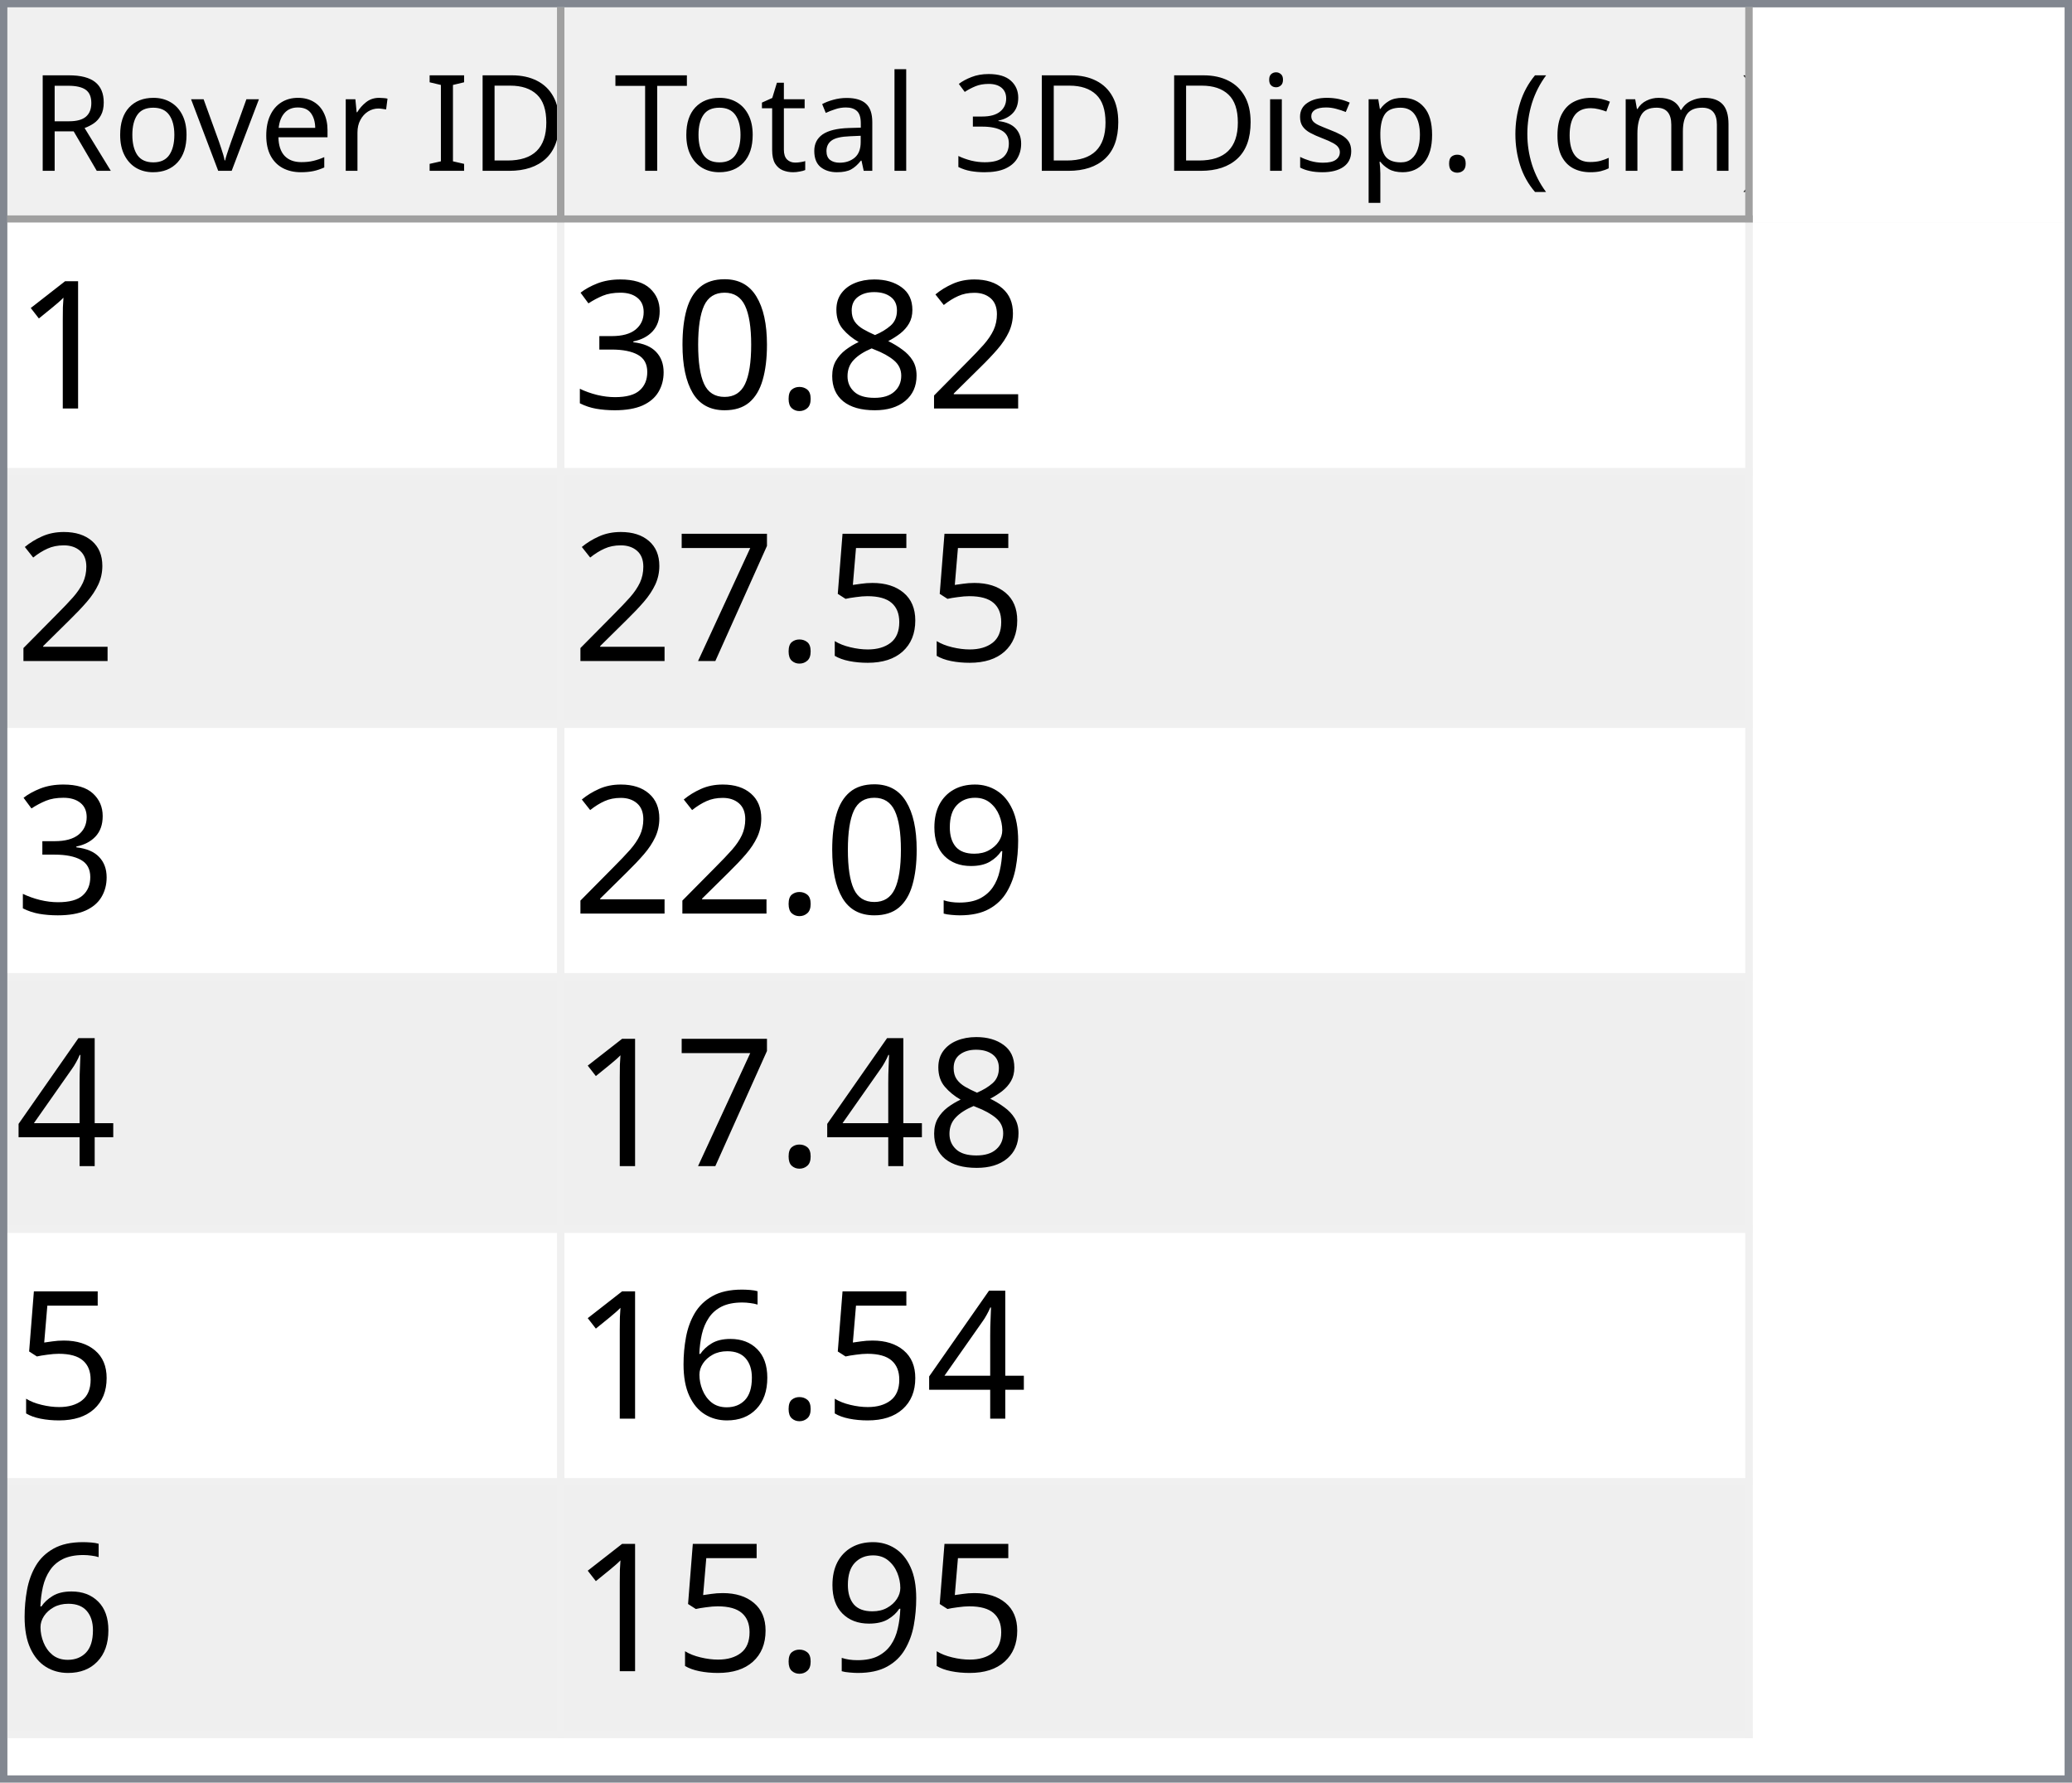
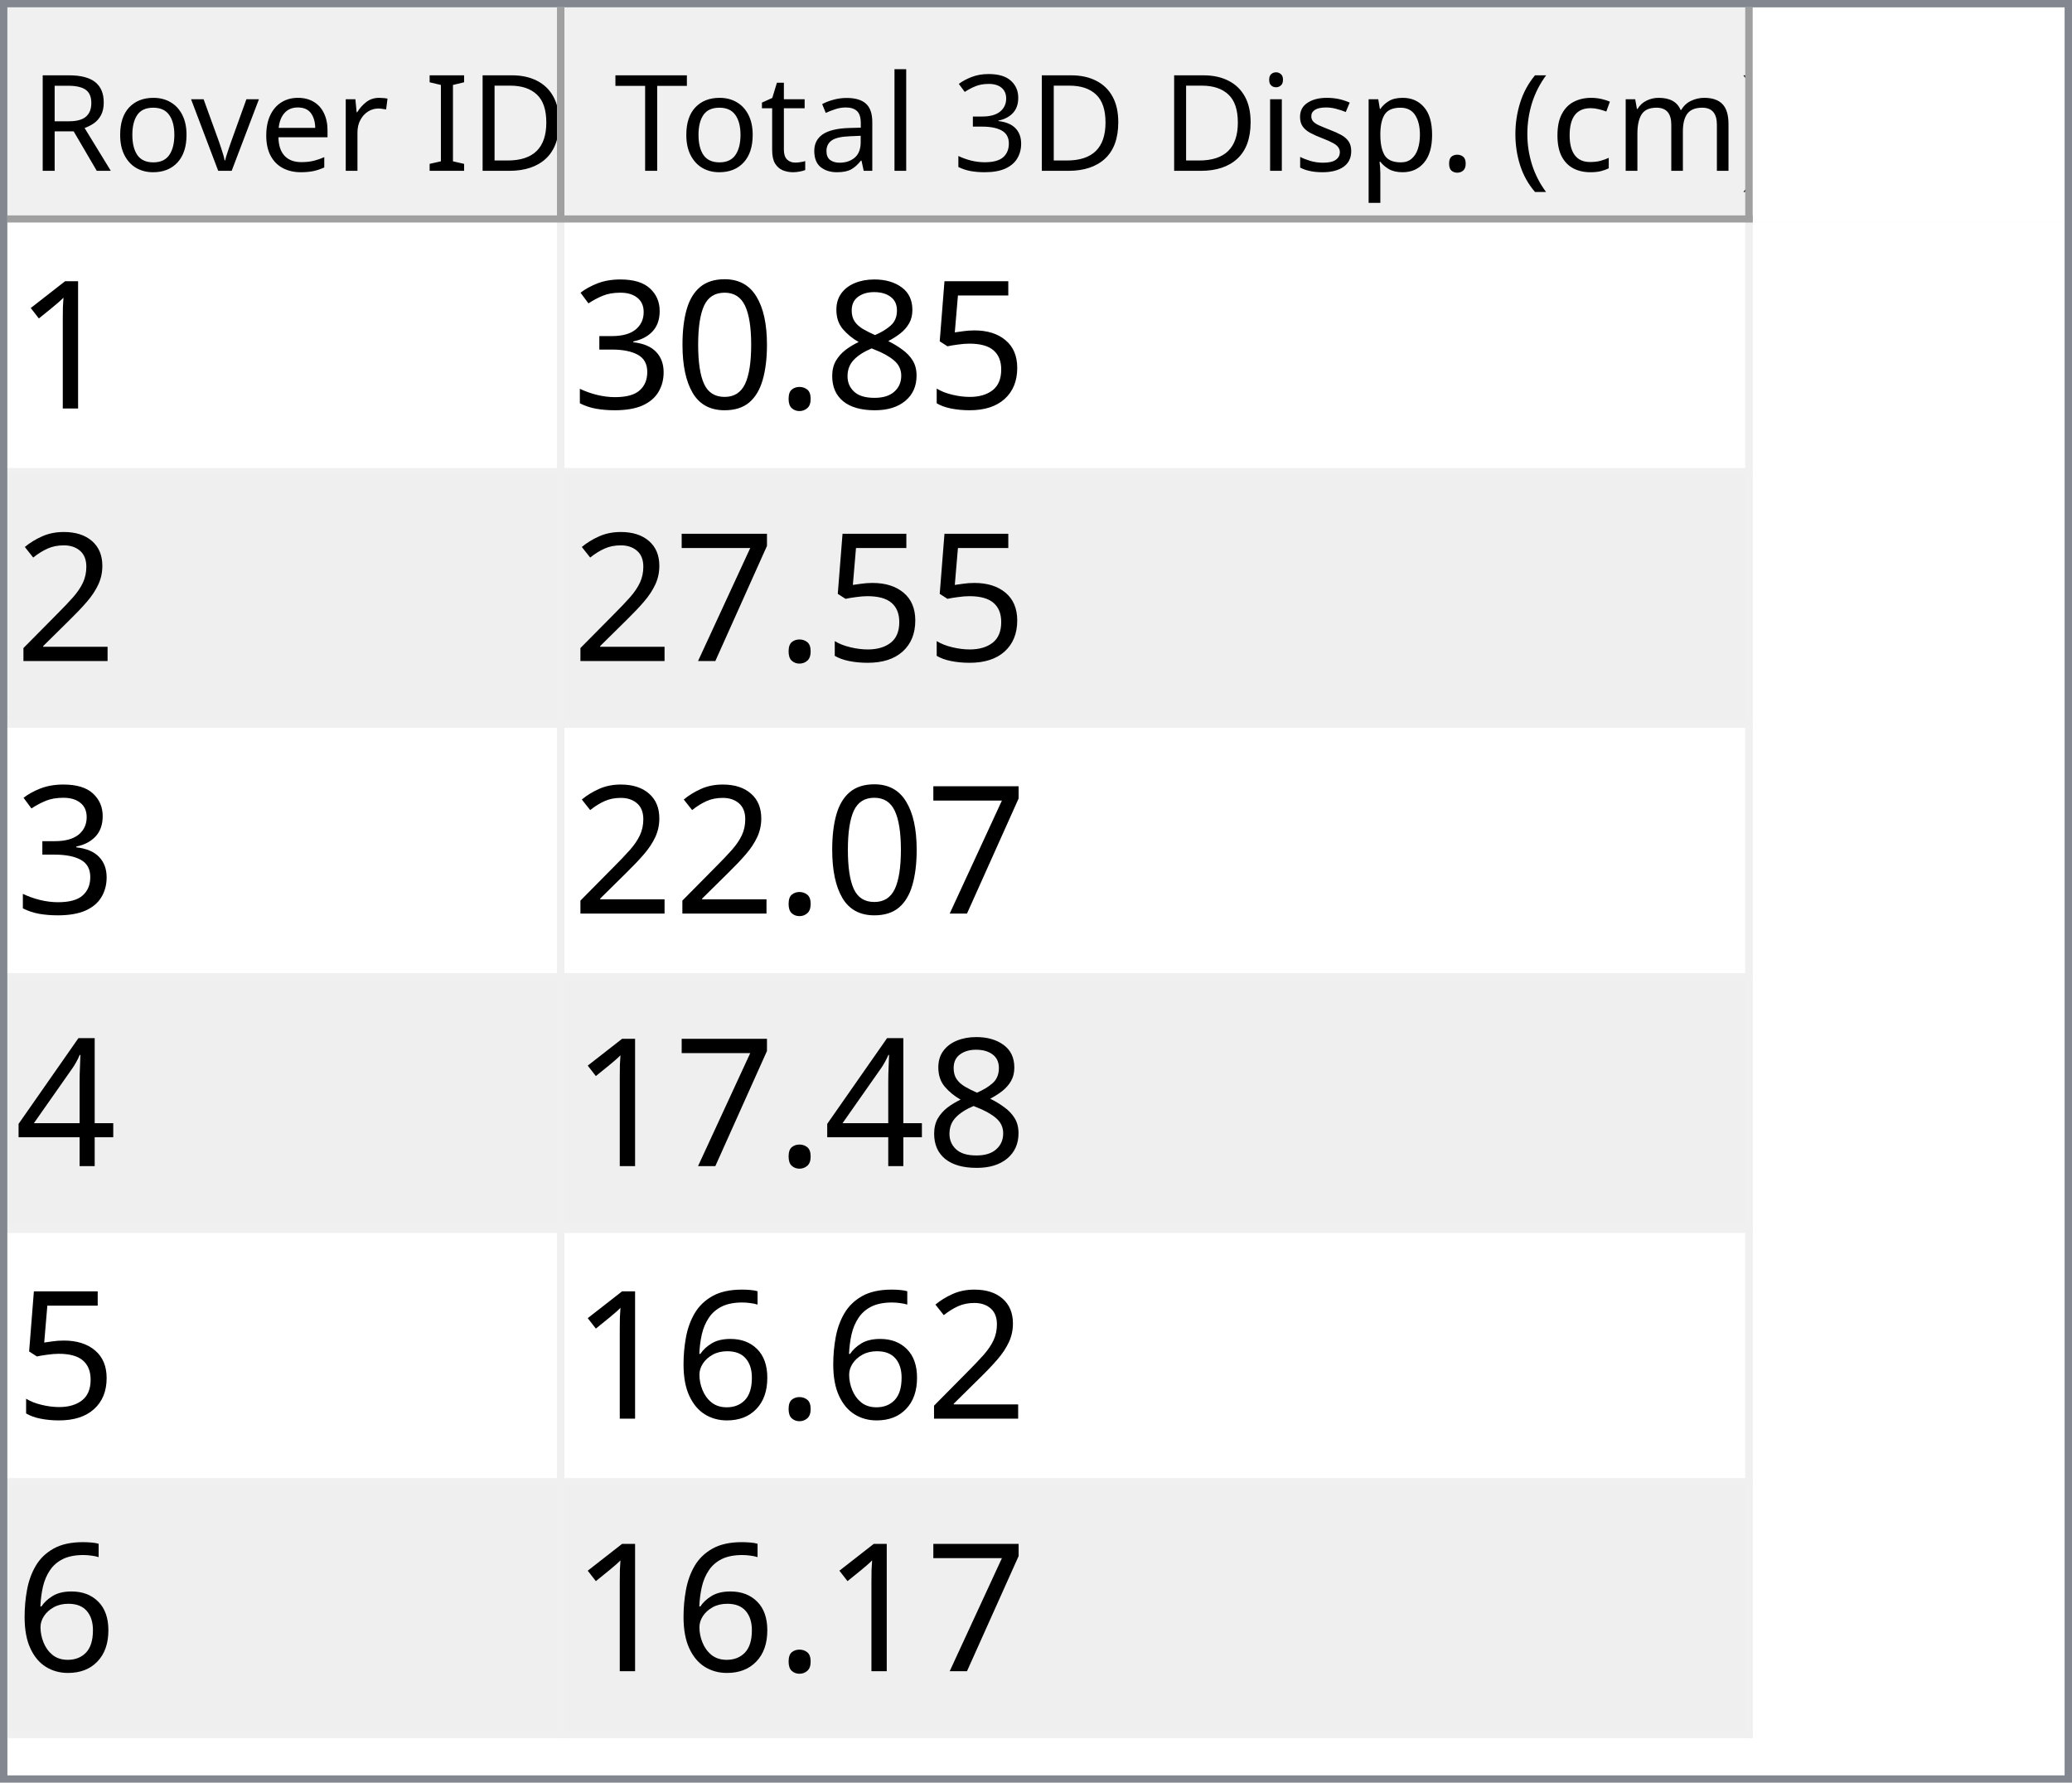
<svg xmlns="http://www.w3.org/2000/svg" style="fill-opacity:1; color-rendering:auto; color-interpolation:auto; text-rendering:auto; stroke:black; stroke-linecap:square; stroke-miterlimit:10; shape-rendering:auto; stroke-opacity:1; fill:black; stroke-dasharray:none; font-weight:normal; stroke-width:1; font-family:'Dialog'; font-style:normal; stroke-linejoin:miter; font-size:12px; stroke-dashoffset:0; image-rendering:auto;" width="279" height="240">
  <defs id="genericDefs" />
  <g>
    <defs id="defs1">
      <clipPath clipPathUnits="userSpaceOnUse" id="clipPath1">
        <path d="M0 0 L279 0 L279 240 L0 240 L0 0 Z" />
      </clipPath>
      <clipPath clipPathUnits="userSpaceOnUse" id="clipPath2">
        <path d="M0 0 L0 240 L279 240 L279 0 Z" />
      </clipPath>
      <clipPath clipPathUnits="userSpaceOnUse" id="clipPath3">
        <path d="M0 0 L0 29 L277 29 L277 0 Z" />
      </clipPath>
      <clipPath clipPathUnits="userSpaceOnUse" id="clipPath4">
        <path d="M0 0 L0 29 L75 29 L75 0 Z" />
      </clipPath>
      <clipPath clipPathUnits="userSpaceOnUse" id="clipPath5">
        <path d="M1 1 L1 28 L74 28 L74 1 Z" />
      </clipPath>
      <clipPath clipPathUnits="userSpaceOnUse" id="clipPath6">
        <path d="M0 0 L0 27 L73 27 L73 0 Z" />
      </clipPath>
      <clipPath clipPathUnits="userSpaceOnUse" id="clipPath7">
        <path d="M-0.5 -0.5 L-0.5 28.5 L74.5 28.5 L74.5 -0.5 Z" />
      </clipPath>
      <clipPath clipPathUnits="userSpaceOnUse" id="clipPath8">
        <path d="M0 0 L0 29 L160 29 L160 0 Z" />
      </clipPath>
      <clipPath clipPathUnits="userSpaceOnUse" id="clipPath9">
        <path d="M1 1 L1 28 L159 28 L159 1 Z" />
      </clipPath>
      <clipPath clipPathUnits="userSpaceOnUse" id="clipPath10">
        <path d="M0 0 L0 27 L158 27 L158 0 Z" />
      </clipPath>
      <clipPath clipPathUnits="userSpaceOnUse" id="clipPath11">
        <path d="M-0.5 -0.5 L-0.5 28.5 L159.5 28.5 L159.5 -0.5 Z" />
      </clipPath>
      <clipPath clipPathUnits="userSpaceOnUse" id="clipPath12">
        <path d="M0 0 L0 209 L277 209 L277 0 Z" />
      </clipPath>
      <clipPath clipPathUnits="userSpaceOnUse" id="clipPath13">
        <path d="M0 0 L0 204 L235 204 L235 0 Z" />
      </clipPath>
      <clipPath clipPathUnits="userSpaceOnUse" id="clipPath14">
        <path d="M-0.5 -0.5 L-0.5 203.5 L234.5 203.5 L234.5 -0.5 Z" />
      </clipPath>
      <clipPath clipPathUnits="userSpaceOnUse" id="clipPath15">
        <path d="M0 0 L0 33 L74 33 L74 0 Z" />
      </clipPath>
      <clipPath clipPathUnits="userSpaceOnUse" id="clipPath16">
        <path d="M0 0 L0 33 L159 33 L159 0 Z" />
      </clipPath>
      <font horiz-adv-x="64.551" id="font1">
        <font-face ascent="107.91" descent="25.098" units-per-em="100" style="font-style:normal; font-family:Segoe UI; font-weight:normal;" />
        <missing-glyph horiz-adv-x="64.551" d="M8.109 0 L8.109 68.266 L56.453 68.266 L56.453 0 L8.109 0 ZM15.328 7.234 L49.219 7.234 L49.219 61.031 L15.328 61.031 L15.328 7.234 Z" />
        <glyph unicode="D" horiz-adv-x="70.117" d="M9.188 0 L9.188 70.016 L28.516 70.016 Q65.531 70.016 65.531 35.891 Q65.531 19.672 55.25 9.836 Q44.969 0 27.734 0 L9.188 0 ZM17.391 62.594 L17.391 7.422 L27.828 7.422 Q41.609 7.422 49.273 14.797 Q56.938 22.172 56.938 35.688 Q56.938 62.594 28.328 62.594 L17.391 62.594 Z" />
        <glyph unicode="I" horiz-adv-x="26.611" d="M17.391 0 L9.188 0 L9.188 70.016 L17.391 70.016 L17.391 0 Z" />
        <glyph unicode=" " horiz-adv-x="27.393" d="" />
        <glyph unicode="r" horiz-adv-x="34.766" d="M34.188 41.891 Q32.078 43.5 28.125 43.5 Q23 43.5 19.555 38.672 Q16.109 33.844 16.109 25.484 L16.109 0 L8.109 0 L8.109 50 L16.109 50 L16.109 39.703 L16.312 39.703 Q18.016 44.969 21.531 47.922 Q25.047 50.875 29.391 50.875 Q32.516 50.875 34.188 50.203 L34.188 41.891 Z" />
        <glyph unicode="e" horiz-adv-x="52.295" d="M48.297 23 L12.984 23 Q13.188 14.656 17.484 10.109 Q21.781 5.562 29.297 5.562 Q37.75 5.562 44.828 11.141 L44.828 3.609 Q38.234 -1.172 27.391 -1.172 Q16.797 -1.172 10.742 5.641 Q4.688 12.453 4.688 24.812 Q4.688 36.469 11.305 43.82 Q17.922 51.172 27.734 51.172 Q37.547 51.172 42.922 44.828 Q48.297 38.484 48.297 27.203 L48.297 23 ZM40.094 29.781 Q40.047 36.719 36.75 40.578 Q33.453 44.438 27.594 44.438 Q21.922 44.438 17.969 40.383 Q14.016 36.328 13.094 29.781 L40.094 29.781 Z" />
        <glyph unicode="v" horiz-adv-x="47.9" d="M47.406 50 L27.484 0 L19.625 0 L0.688 50 L9.469 50 L22.172 13.672 Q23.578 9.672 23.922 6.688 L24.125 6.688 Q24.609 10.453 25.688 13.484 L38.969 50 L47.406 50 Z" />
        <glyph unicode="o" horiz-adv-x="58.594" d="M29 -1.172 Q17.922 -1.172 11.305 5.836 Q4.688 12.844 4.688 24.422 Q4.688 37.016 11.57 44.094 Q18.453 51.172 30.172 51.172 Q41.359 51.172 47.633 44.289 Q53.906 37.406 53.906 25.203 Q53.906 13.234 47.141 6.031 Q40.375 -1.172 29 -1.172 ZM29.594 44.438 Q21.875 44.438 17.383 39.188 Q12.891 33.938 12.891 24.703 Q12.891 15.828 17.43 10.695 Q21.969 5.562 29.594 5.562 Q37.359 5.562 41.531 10.594 Q45.703 15.625 45.703 24.906 Q45.703 34.281 41.531 39.359 Q37.359 44.438 29.594 44.438 Z" />
        <glyph unicode="R" horiz-adv-x="59.814" d="M59.375 0 L49.609 0 L37.891 19.625 Q36.281 22.359 34.766 24.289 Q33.25 26.219 31.664 27.438 Q30.078 28.656 28.25 29.219 Q26.422 29.781 24.125 29.781 L17.391 29.781 L17.391 0 L9.188 0 L9.188 70.016 L30.078 70.016 Q34.672 70.016 38.555 68.867 Q42.438 67.719 45.289 65.375 Q48.141 63.031 49.758 59.547 Q51.375 56.062 51.375 51.375 Q51.375 47.703 50.273 44.656 Q49.172 41.609 47.148 39.211 Q45.125 36.812 42.266 35.133 Q39.406 33.453 35.844 32.516 L35.844 32.328 Q37.594 31.547 38.891 30.547 Q40.188 29.547 41.359 28.18 Q42.531 26.812 43.68 25.078 Q44.828 23.344 46.234 21.047 L59.375 0 ZM17.391 62.594 L17.391 37.203 L28.516 37.203 Q31.594 37.203 34.203 38.133 Q36.812 39.062 38.719 40.797 Q40.625 42.531 41.703 45.047 Q42.781 47.562 42.781 50.688 Q42.781 56.297 39.141 59.445 Q35.5 62.594 28.609 62.594 L17.391 62.594 Z" />
        <glyph unicode=")" horiz-adv-x="30.176" d="M8.297 -15.922 L1.172 -15.922 Q16.406 2.344 16.406 26.812 Q16.406 51.469 1.078 70.016 L8.297 70.016 Q23.531 52.156 23.531 26.703 Q23.531 1.375 8.297 -15.922 Z" />
        <glyph unicode="m" horiz-adv-x="86.133" d="M79.109 0 L71.094 0 L71.094 28.719 Q71.094 37.016 68.531 40.727 Q65.969 44.438 59.906 44.438 Q54.781 44.438 51.195 39.75 Q47.609 35.062 47.609 28.516 L47.609 0 L39.594 0 L39.594 29.688 Q39.594 44.438 28.219 44.438 Q22.953 44.438 19.531 40.016 Q16.109 35.594 16.109 28.516 L16.109 0 L8.109 0 L8.109 50 L16.109 50 L16.109 42.094 L16.312 42.094 Q21.625 51.172 31.844 51.172 Q36.969 51.172 40.773 48.312 Q44.578 45.453 46 40.828 Q51.562 51.172 62.594 51.172 Q79.109 51.172 79.109 30.812 L79.109 0 Z" />
        <glyph unicode="c" horiz-adv-x="46.191" d="M42.188 2.297 Q36.422 -1.172 28.516 -1.172 Q17.828 -1.172 11.258 5.789 Q4.688 12.75 4.688 23.828 Q4.688 36.188 11.766 43.68 Q18.844 51.172 30.672 51.172 Q37.25 51.172 42.281 48.734 L42.281 40.531 Q36.719 44.438 30.375 44.438 Q22.703 44.438 17.797 38.945 Q12.891 33.453 12.891 24.516 Q12.891 15.719 17.508 10.641 Q22.125 5.562 29.891 5.562 Q36.422 5.562 42.188 9.906 L42.188 2.297 Z" />
        <glyph unicode="(" horiz-adv-x="30.176" d="M29.109 -15.922 L21.969 -15.922 Q6.844 1.375 6.844 26.703 Q6.844 52.156 21.969 70.016 L29.203 70.016 Q13.875 51.469 13.875 26.812 Q13.875 2.344 29.109 -15.922 Z" />
        <glyph unicode="." horiz-adv-x="21.68" d="M10.891 -1.078 Q8.641 -1.078 7.055 0.539 Q5.469 2.156 5.469 4.391 Q5.469 6.641 7.055 8.273 Q8.641 9.906 10.891 9.906 Q13.188 9.906 14.797 8.273 Q16.406 6.641 16.406 4.391 Q16.406 2.156 14.797 0.539 Q13.188 -1.078 10.891 -1.078 Z" />
        <glyph unicode="p" horiz-adv-x="58.789" d="M16.312 7.234 L16.109 7.234 L16.109 -23 L8.109 -23 L8.109 50 L16.109 50 L16.109 41.219 L16.312 41.219 Q22.219 51.172 33.594 51.172 Q43.266 51.172 48.688 44.461 Q54.109 37.75 54.109 26.469 Q54.109 13.922 48 6.375 Q41.891 -1.172 31.297 -1.172 Q21.578 -1.172 16.312 7.234 ZM16.109 27.391 L16.109 20.406 Q16.109 14.203 20.141 9.883 Q24.172 5.562 30.375 5.562 Q37.641 5.562 41.773 11.133 Q45.906 16.703 45.906 26.609 Q45.906 34.969 42.047 39.703 Q38.188 44.438 31.594 44.438 Q24.609 44.438 20.359 39.578 Q16.109 34.719 16.109 27.391 Z" />
        <glyph unicode="s" horiz-adv-x="42.432" d="M5.078 1.812 L5.078 10.406 Q11.625 5.562 19.484 5.562 Q30.031 5.562 30.031 12.594 Q30.031 14.594 29.125 15.992 Q28.219 17.391 26.68 18.461 Q25.141 19.531 23.07 20.383 Q21 21.234 18.609 22.172 Q15.281 23.484 12.766 24.828 Q10.25 26.172 8.57 27.859 Q6.891 29.547 6.031 31.695 Q5.172 33.844 5.172 36.719 Q5.172 40.234 6.789 42.945 Q8.406 45.656 11.086 47.484 Q13.766 49.312 17.211 50.242 Q20.656 51.172 24.312 51.172 Q30.812 51.172 35.938 48.922 L35.938 40.828 Q30.422 44.438 23.25 44.438 Q21 44.438 19.195 43.922 Q17.391 43.406 16.094 42.477 Q14.797 41.547 14.086 40.258 Q13.375 38.969 13.375 37.406 Q13.375 35.453 14.086 34.133 Q14.797 32.812 16.164 31.789 Q17.531 30.766 19.484 29.938 Q21.438 29.109 23.922 28.125 Q27.25 26.859 29.883 25.516 Q32.516 24.172 34.375 22.484 Q36.234 20.797 37.234 18.602 Q38.234 16.406 38.234 13.375 Q38.234 9.672 36.602 6.938 Q34.969 4.203 32.234 2.398 Q29.5 0.594 25.93 -0.289 Q22.359 -1.172 18.453 -1.172 Q10.75 -1.172 5.078 1.812 Z" />
        <glyph unicode="i" horiz-adv-x="24.219" d="M12.203 62.703 Q10.062 62.703 8.547 64.164 Q7.031 65.625 7.031 67.875 Q7.031 70.125 8.547 71.609 Q10.062 73.094 12.203 73.094 Q14.406 73.094 15.945 71.609 Q17.484 70.125 17.484 67.875 Q17.484 65.719 15.945 64.211 Q14.406 62.703 12.203 62.703 ZM16.109 0 L8.109 0 L8.109 50 L16.109 50 L16.109 0 Z" />
        <glyph unicode="3" horiz-adv-x="53.906" d="M46.531 19.828 Q46.531 15.094 44.75 11.211 Q42.969 7.328 39.719 4.57 Q36.469 1.812 31.93 0.297 Q27.391 -1.219 21.922 -1.219 Q11.922 -1.219 6 2.594 L6 11.188 Q13.094 5.609 22.219 5.609 Q25.875 5.609 28.828 6.539 Q31.781 7.469 33.906 9.227 Q36.031 10.984 37.18 13.477 Q38.328 15.969 38.328 19.094 Q38.328 32.812 18.797 32.812 L12.984 32.812 L12.984 39.594 L18.5 39.594 Q35.797 39.594 35.797 52.484 Q35.797 64.406 22.609 64.406 Q15.188 64.406 8.688 59.422 L8.688 67.188 Q15.375 71.188 24.609 71.188 Q29 71.188 32.57 69.969 Q36.141 68.75 38.68 66.555 Q41.219 64.359 42.609 61.281 Q44 58.203 44 54.5 Q44 40.672 30.031 36.719 L30.031 36.531 Q33.594 36.141 36.625 34.797 Q39.656 33.453 41.852 31.305 Q44.047 29.156 45.289 26.25 Q46.531 23.344 46.531 19.828 Z" />
        <glyph unicode="l" horiz-adv-x="24.219" d="M16.109 0 L8.109 0 L8.109 74.031 L16.109 74.031 L16.109 0 Z" />
        <glyph unicode="a" horiz-adv-x="50.879" d="M43.891 0 L35.891 0 L35.891 7.812 L35.688 7.812 Q30.469 -1.172 20.312 -1.172 Q12.844 -1.172 8.617 2.781 Q4.391 6.734 4.391 13.281 Q4.391 27.297 20.906 29.594 L35.891 31.688 Q35.891 44.438 25.594 44.438 Q16.547 44.438 9.281 38.281 L9.281 46.484 Q16.656 51.172 26.266 51.172 Q43.891 51.172 43.891 32.516 L43.891 0 ZM35.891 25.297 L23.828 23.641 Q18.266 22.859 15.43 20.875 Q12.594 18.891 12.594 13.875 Q12.594 10.203 15.211 7.883 Q17.828 5.562 22.172 5.562 Q28.125 5.562 32.008 9.742 Q35.891 13.922 35.891 20.312 L35.891 25.297 Z" />
        <glyph unicode="t" horiz-adv-x="33.887" d="M31.297 0.484 Q28.469 -1.078 23.828 -1.078 Q10.688 -1.078 10.688 13.578 L10.688 43.172 L2.094 43.172 L2.094 50 L10.688 50 L10.688 62.203 L18.703 64.797 L18.703 50 L31.297 50 L31.297 43.172 L18.703 43.172 L18.703 14.984 Q18.703 9.969 20.414 7.82 Q22.125 5.672 26.078 5.672 Q29.109 5.672 31.297 7.328 L31.297 0.484 Z" />
        <glyph unicode="T" horiz-adv-x="52.393" d="M50.594 62.594 L30.375 62.594 L30.375 0 L22.172 0 L22.172 62.594 L2 62.594 L2 70.016 L50.594 70.016 L50.594 62.594 Z" />
      </font>
      <font horiz-adv-x="75.0" id="font2">
        <font-face ascent="100.537" descent="21.973" units-per-em="100" style="font-style:normal; font-family:sans-serif; font-weight:normal;" />
        <missing-glyph horiz-adv-x="75.0" d="M12.5 0 L12.5 62.5 L62.5 62.5 L62.5 0 L12.5 0 ZM14.062 1.562 L60.938 1.562 L60.938 60.938 L14.062 60.938 L14.062 1.562 Z" />
        <glyph unicode="1" horiz-adv-x="55.615" d="M37.25 0 L28.469 0 L28.469 56 Q25.297 52.984 20.141 49.953 Q14.984 46.922 10.891 45.406 L10.891 53.906 Q18.266 57.375 23.781 62.305 Q29.297 67.234 31.594 71.875 L37.25 71.875 L37.25 0 Z" />
-         <glyph unicode="2" horiz-adv-x="55.615" d="M50.344 8.453 L50.344 0 L3.031 0 Q2.938 3.172 4.047 6.109 Q5.859 10.938 9.836 15.625 Q13.812 20.312 21.344 26.469 Q33.016 36.031 37.117 41.625 Q41.219 47.219 41.219 52.203 Q41.219 57.422 37.477 61.008 Q33.734 64.594 27.734 64.594 Q21.391 64.594 17.578 60.789 Q13.766 56.984 13.719 50.25 L4.688 51.172 Q5.609 61.281 11.664 66.578 Q17.719 71.875 27.938 71.875 Q38.234 71.875 44.242 66.164 Q50.25 60.453 50.25 52 Q50.25 47.703 48.492 43.555 Q46.734 39.406 42.656 34.812 Q38.578 30.219 29.109 22.219 Q21.188 15.578 18.945 13.211 Q16.703 10.844 15.234 8.453 L50.344 8.453 Z" />
+         <glyph unicode="5" horiz-adv-x="55.615" d="M4.156 18.75 L13.375 19.531 Q14.406 12.797 18.141 9.398 Q21.875 6 27.156 6 Q33.5 6 37.891 10.789 Q42.281 15.578 42.281 23.484 Q42.281 31 38.062 35.352 Q33.844 39.703 27 39.703 Q22.75 39.703 19.336 37.773 Q15.922 35.844 13.969 32.766 L5.719 33.844 L12.641 70.609 L48.25 70.609 L48.25 62.203 L19.672 62.203 L15.828 42.969 Q22.266 47.469 29.344 47.469 Q38.719 47.469 45.164 40.969 Q51.609 34.469 51.609 24.266 Q51.609 14.547 45.953 7.469 Q39.062 -1.219 27.156 -1.219 Q17.391 -1.219 11.211 4.25 Q5.031 9.719 4.156 18.75 Z" />
        <glyph unicode="8" horiz-adv-x="55.615" d="M17.672 38.812 Q12.203 40.828 9.57 44.539 Q6.938 48.25 6.938 53.422 Q6.938 61.234 12.555 66.555 Q18.172 71.875 27.484 71.875 Q36.859 71.875 42.578 66.43 Q48.297 60.984 48.297 53.172 Q48.297 48.188 45.68 44.508 Q43.062 40.828 37.75 38.812 Q44.344 36.672 47.781 31.883 Q51.219 27.094 51.219 20.453 Q51.219 11.281 44.727 5.031 Q38.234 -1.219 27.641 -1.219 Q17.047 -1.219 10.547 5.055 Q4.047 11.328 4.047 20.703 Q4.047 27.688 7.594 32.398 Q11.141 37.109 17.672 38.812 ZM15.922 53.719 Q15.922 48.641 19.195 45.414 Q22.469 42.188 27.688 42.188 Q32.766 42.188 36.016 45.383 Q39.266 48.578 39.266 53.219 Q39.266 58.062 35.914 61.359 Q32.562 64.656 27.594 64.656 Q22.562 64.656 19.242 61.43 Q15.922 58.203 15.922 53.719 ZM13.094 20.656 Q13.094 16.891 14.875 13.375 Q16.656 9.859 20.172 7.93 Q23.688 6 27.734 6 Q34.031 6 38.133 10.055 Q42.234 14.109 42.234 20.359 Q42.234 26.703 38.016 30.859 Q33.797 35.016 27.438 35.016 Q21.234 35.016 17.164 30.914 Q13.094 26.812 13.094 20.656 Z" />
        <glyph unicode="." horiz-adv-x="27.783" d="M9.078 0 L9.078 10.016 L19.094 10.016 L19.094 0 L9.078 0 Z" />
        <glyph unicode="0" horiz-adv-x="55.615" d="M4.156 35.297 Q4.156 48 6.766 55.742 Q9.375 63.484 14.523 67.68 Q19.672 71.875 27.484 71.875 Q33.25 71.875 37.594 69.555 Q41.938 67.234 44.773 62.867 Q47.609 58.5 49.219 52.227 Q50.828 45.953 50.828 35.297 Q50.828 22.703 48.242 14.969 Q45.656 7.234 40.508 3.008 Q35.359 -1.219 27.484 -1.219 Q17.141 -1.219 11.234 6.203 Q4.156 15.141 4.156 35.297 ZM13.188 35.297 Q13.188 17.672 17.312 11.836 Q21.438 6 27.484 6 Q33.547 6 37.672 11.859 Q41.797 17.719 41.797 35.297 Q41.797 52.984 37.672 58.789 Q33.547 64.594 27.391 64.594 Q21.344 64.594 17.719 59.469 Q13.188 52.938 13.188 35.297 Z" />
        <glyph unicode="3" horiz-adv-x="55.615" d="M4.203 18.891 L12.984 20.062 Q14.5 12.594 18.141 9.297 Q21.781 6 27 6 Q33.203 6 37.477 10.297 Q41.75 14.594 41.75 20.953 Q41.75 27 37.797 30.93 Q33.844 34.859 27.734 34.859 Q25.25 34.859 21.531 33.891 L22.516 41.609 Q23.391 41.5 23.922 41.5 Q29.547 41.5 34.039 44.43 Q38.531 47.359 38.531 53.469 Q38.531 58.297 35.258 61.477 Q31.984 64.656 26.812 64.656 Q21.688 64.656 18.266 61.43 Q14.844 58.203 13.875 51.766 L5.078 53.328 Q6.688 62.156 12.398 67.016 Q18.109 71.875 26.609 71.875 Q32.469 71.875 37.398 69.359 Q42.328 66.844 44.945 62.5 Q47.562 58.156 47.562 53.266 Q47.562 48.641 45.07 44.828 Q42.578 41.016 37.703 38.766 Q44.047 37.312 47.562 32.695 Q51.078 28.078 51.078 21.141 Q51.078 11.766 44.242 5.25 Q37.406 -1.266 26.953 -1.266 Q17.531 -1.266 11.305 4.352 Q5.078 9.969 4.203 18.891 Z" />
-         <glyph unicode="5" horiz-adv-x="55.615" d="M4.156 18.75 L13.375 19.531 Q14.406 12.797 18.141 9.398 Q21.875 6 27.156 6 Q33.5 6 37.891 10.789 Q42.281 15.578 42.281 23.484 Q42.281 31 38.062 35.352 Q33.844 39.703 27 39.703 Q22.75 39.703 19.336 37.773 Q15.922 35.844 13.969 32.766 L5.719 33.844 L12.641 70.609 L48.25 70.609 L48.25 62.203 L19.672 62.203 L15.828 42.969 Q22.266 47.469 29.344 47.469 Q38.719 47.469 45.164 40.969 Q51.609 34.469 51.609 24.266 Q51.609 14.547 45.953 7.469 Q39.062 -1.219 27.156 -1.219 Q17.391 -1.219 11.211 4.25 Q5.031 9.719 4.156 18.75 Z" />
+         <glyph unicode="2" horiz-adv-x="55.615" d="M50.344 8.453 L50.344 0 L3.031 0 Q2.938 3.172 4.047 6.109 Q5.859 10.938 9.836 15.625 Q13.812 20.312 21.344 26.469 Q33.016 36.031 37.117 41.625 Q41.219 47.219 41.219 52.203 Q41.219 57.422 37.477 61.008 Q33.734 64.594 27.734 64.594 Q21.391 64.594 17.578 60.789 Q13.766 56.984 13.719 50.25 L4.688 51.172 Q5.609 61.281 11.664 66.578 Q17.719 71.875 27.938 71.875 Q38.234 71.875 44.242 66.164 Q50.25 60.453 50.25 52 Q50.25 47.703 48.492 43.555 Q46.734 39.406 42.656 34.812 Q38.578 30.219 29.109 22.219 Q21.188 15.578 18.945 13.211 Q16.703 10.844 15.234 8.453 L50.344 8.453 Z" />
        <glyph unicode="7" horiz-adv-x="55.615" d="M4.734 62.203 L4.734 70.656 L51.078 70.656 L51.078 63.812 Q44.234 56.547 37.523 44.484 Q30.812 32.422 27.156 19.672 Q24.516 10.688 23.781 0 L14.75 0 Q14.891 8.453 18.062 20.414 Q21.234 32.375 27.172 43.484 Q33.109 54.594 39.797 62.203 L4.734 62.203 Z" />
-         <glyph unicode="9" horiz-adv-x="55.615" d="M5.469 16.547 L13.922 17.328 Q14.984 11.375 18.016 8.688 Q21.047 6 25.781 6 Q29.828 6 32.883 7.859 Q35.938 9.719 37.891 12.82 Q39.844 15.922 41.164 21.195 Q42.484 26.469 42.484 31.938 Q42.484 32.516 42.438 33.688 Q39.797 29.5 35.234 26.883 Q30.672 24.266 25.344 24.266 Q16.453 24.266 10.305 30.711 Q4.156 37.156 4.156 47.703 Q4.156 58.594 10.578 65.234 Q17 71.875 26.656 71.875 Q33.641 71.875 39.43 68.117 Q45.219 64.359 48.219 57.398 Q51.219 50.438 51.219 37.25 Q51.219 23.531 48.242 15.406 Q45.266 7.281 39.383 3.031 Q33.5 -1.219 25.594 -1.219 Q17.188 -1.219 11.867 3.445 Q6.547 8.109 5.469 16.547 ZM41.453 48.141 Q41.453 55.719 37.43 60.156 Q33.406 64.594 27.734 64.594 Q21.875 64.594 17.531 59.812 Q13.188 55.031 13.188 47.406 Q13.188 40.578 17.312 36.305 Q21.438 32.031 27.484 32.031 Q33.594 32.031 37.523 36.305 Q41.453 40.578 41.453 48.141 Z" />
        <glyph unicode="4" horiz-adv-x="55.615" d="M32.328 0 L32.328 17.141 L1.266 17.141 L1.266 25.203 L33.938 71.578 L41.109 71.578 L41.109 25.203 L50.781 25.203 L50.781 17.141 L41.109 17.141 L41.109 0 L32.328 0 ZM32.328 25.203 L32.328 57.469 L9.906 25.203 L32.328 25.203 Z" />
        <glyph unicode="6" horiz-adv-x="55.615" d="M49.75 54.047 L41.016 53.375 Q39.844 58.547 37.703 60.891 Q34.125 64.656 28.906 64.656 Q24.703 64.656 21.531 62.312 Q17.391 59.281 14.992 53.469 Q12.594 47.656 12.5 36.922 Q15.672 41.75 20.266 44.094 Q24.859 46.438 29.891 46.438 Q38.672 46.438 44.852 39.969 Q51.031 33.5 51.031 23.25 Q51.031 16.5 48.125 10.719 Q45.219 4.938 40.141 1.859 Q35.062 -1.219 28.609 -1.219 Q17.625 -1.219 10.695 6.859 Q3.766 14.938 3.766 33.5 Q3.766 54.25 11.422 63.672 Q18.109 71.875 29.438 71.875 Q37.891 71.875 43.289 67.141 Q48.688 62.406 49.75 54.047 ZM13.875 23.188 Q13.875 18.656 15.797 14.508 Q17.719 10.359 21.188 8.18 Q24.656 6 28.469 6 Q34.031 6 38.039 10.492 Q42.047 14.984 42.047 22.703 Q42.047 30.125 38.086 34.398 Q34.125 38.672 28.125 38.672 Q22.172 38.672 18.023 34.398 Q13.875 30.125 13.875 23.188 Z" />
      </font>
    </defs>
    <g style="fill:white; stroke:white;">
      <rect x="0" y="0" width="279" style="clip-path:url(#clipPath1); stroke:none;" height="240" />
    </g>
    <g style="fill:white; text-rendering:optimizeSpeed; color-rendering:optimizeSpeed; image-rendering:optimizeSpeed; shape-rendering:crispEdges; stroke:white; color-interpolation:sRGB;">
      <rect x="0" width="279" height="240" y="0" style="stroke:none;" />
      <path style="stroke:none;" d="M0 240 L279 240 L279 0 L0 0 Z" />
    </g>
    <g style="fill:rgb(240,240,240); font-size:18px; font-family:'Segoe UI'; stroke:rgb(240,240,240);">
      <rect x="0" y="0" width="279" style="clip-path:url(#clipPath2); stroke:none;" height="240" />
    </g>
    <g style="fill:rgb(130,135,144); font-size:18px; font-family:'Segoe UI'; stroke:rgb(130,135,144);">
      <path d="M0 0 L279 0 L279 240 L0 240 L0 0 ZM1 1 L278 1 L278 239 L1 239 L1 1 Z" style="fill-rule:evenodd; clip-path:url(#clipPath2); stroke:none;" />
    </g>
    <g style="fill:white; font-size:18px; font-family:'Segoe UI'; stroke:white;" transform="translate(1,1)">
      <rect x="0" y="0" width="277" style="clip-path:url(#clipPath3); stroke:none;" height="29" />
    </g>
    <g style="fill:rgb(240,240,240); font-size:18px; font-family:'Segoe UI'; stroke:rgb(240,240,240);" transform="translate(1,1)">
      <rect x="0" y="0" width="75" style="clip-path:url(#clipPath4); stroke:none;" height="29" />
    </g>
    <g style="font-family:'Segoe UI'; font-size:18px;" transform="translate(2,2)">
      <text x="2" xml:space="preserve" y="21" style="clip-path:url(#clipPath6); stroke:none;">Rover ID</text>
    </g>
    <g transform="translate(1.5,1.5)" style="fill:rgb(160,160,160); font-size:18px; font-family:'Segoe UI'; stroke:rgb(160,160,160); stroke-linejoin:bevel;">
      <line x1="74" x2="74" y1="0" style="fill:none; clip-path:url(#clipPath7);" y2="28" />
    </g>
    <g transform="matrix(1,0,0,1,1,1) translate(0.5,0.5)" style="fill:rgb(160,160,160); font-size:18px; font-family:'Segoe UI'; stroke:rgb(160,160,160); stroke-linejoin:bevel;">
      <line x1="0" x2="74" y1="28" style="fill:none; clip-path:url(#clipPath7);" y2="28" />
    </g>
    <g style="fill:rgb(240,240,240); font-size:18px; font-family:'Segoe UI'; stroke:rgb(240,240,240);" transform="translate(76,1)">
      <rect x="0" y="0" width="160" style="clip-path:url(#clipPath8); stroke:none;" height="29" />
    </g>
    <g style="font-family:'Segoe UI'; font-size:18px;" transform="translate(77,2)">
      <text x="1" xml:space="preserve" y="21" style="clip-path:url(#clipPath10); stroke:none;"> Total 3D Disp. (cm)</text>
    </g>
    <g transform="translate(76.5,1.5)" style="fill:rgb(160,160,160); font-size:18px; font-family:'Segoe UI'; stroke:rgb(160,160,160); stroke-linejoin:bevel;">
      <line x1="159" x2="159" y1="0" style="fill:none; clip-path:url(#clipPath11);" y2="28" />
    </g>
    <g transform="matrix(1,0,0,1,76,1) translate(0.5,0.5)" style="fill:rgb(160,160,160); font-size:18px; font-family:'Segoe UI'; stroke:rgb(160,160,160); stroke-linejoin:bevel;">
      <line x1="0" x2="159" y1="28" style="fill:none; clip-path:url(#clipPath11);" y2="28" />
    </g>
    <g style="fill:white; font-size:18px; font-family:'Segoe UI'; stroke:white;" transform="translate(1,30)">
      <rect x="0" y="0" width="277" style="clip-path:url(#clipPath12); stroke:none;" height="209" />
    </g>
    <g style="fill:rgb(240,240,240); font-size:24px; font-family:sans-serif; stroke:rgb(240,240,240);" transform="translate(1,30)">
      <rect x="0" y="0" width="235" style="clip-path:url(#clipPath13); stroke:none;" height="204" />
      <line transform="translate(0.5,0.5)" x1="0" x2="234" y1="33" style="clip-path:url(#clipPath14); fill:none; stroke-linejoin:bevel;" y2="33" />
    </g>
    <g transform="matrix(1,0,0,1,1,30) translate(0.5,0.5)" style="fill:rgb(240,240,240); font-size:24px; font-family:sans-serif; stroke:rgb(240,240,240); stroke-linejoin:bevel;">
      <line x1="0" x2="234" y1="67" style="fill:none; clip-path:url(#clipPath14);" y2="67" />
    </g>
    <g transform="matrix(1,0,0,1,1,30) translate(0.5,0.5)" style="fill:rgb(240,240,240); font-size:24px; font-family:sans-serif; stroke:rgb(240,240,240); stroke-linejoin:bevel;">
      <line x1="0" x2="234" y1="101" style="fill:none; clip-path:url(#clipPath14);" y2="101" />
    </g>
    <g transform="matrix(1,0,0,1,1,30) translate(0.5,0.5)" style="fill:rgb(240,240,240); font-size:24px; font-family:sans-serif; stroke:rgb(240,240,240); stroke-linejoin:bevel;">
      <line x1="0" x2="234" y1="135" style="fill:none; clip-path:url(#clipPath14);" y2="135" />
    </g>
    <g transform="matrix(1,0,0,1,1,30) translate(0.5,0.5)" style="fill:rgb(240,240,240); font-size:24px; font-family:sans-serif; stroke:rgb(240,240,240); stroke-linejoin:bevel;">
      <line x1="0" x2="234" y1="169" style="fill:none; clip-path:url(#clipPath14);" y2="169" />
    </g>
    <g transform="matrix(1,0,0,1,1,30) translate(0.5,0.5)" style="fill:rgb(240,240,240); font-size:24px; font-family:sans-serif; stroke:rgb(240,240,240); stroke-linejoin:bevel;">
      <line x1="0" x2="234" y1="203" style="fill:none; clip-path:url(#clipPath14);" y2="203" />
    </g>
    <g transform="matrix(1,0,0,1,1,30) translate(0.5,0.5)" style="fill:rgb(240,240,240); font-size:24px; font-family:sans-serif; stroke:rgb(240,240,240); stroke-linejoin:bevel;">
      <line x1="74" x2="74" y1="0" style="fill:none; clip-path:url(#clipPath14);" y2="203" />
    </g>
    <g transform="matrix(1,0,0,1,1,30) translate(0.5,0.5)" style="fill:rgb(240,240,240); font-size:24px; font-family:sans-serif; stroke:rgb(240,240,240); stroke-linejoin:bevel;">
      <line x1="234" x2="234" y1="0" style="fill:none; clip-path:url(#clipPath14);" y2="203" />
    </g>
    <g style="fill:white; font-size:24px; font-family:sans-serif; stroke:white;" transform="matrix(1,0,0,1,1,30)">
      <rect x="0" y="0" width="74" style="clip-path:url(#clipPath15); stroke:none;" height="33" />
      <text x="1" y="25" style="fill:black; clip-path:url(#clipPath15); stroke:none;" xml:space="preserve">1</text>
    </g>
    <g style="fill:white; font-size:24px; font-family:sans-serif; stroke:white;" transform="matrix(1,0,0,1,1,30) translate(75,0)">
      <rect x="0" y="0" width="159" style="clip-path:url(#clipPath16); stroke:none;" height="33" />
-       <text x="1" y="25" style="fill:black; clip-path:url(#clipPath16); stroke:none;" xml:space="preserve">30.82</text>
+       <text x="1" y="25" style="fill:black; clip-path:url(#clipPath16); stroke:none;" xml:space="preserve">30.85</text>
    </g>
    <g style="fill:rgb(239,239,239); font-size:24px; font-family:sans-serif; stroke:rgb(239,239,239);" transform="matrix(1,0,0,1,1,30) translate(0,34)">
      <rect x="0" y="0" width="74" style="clip-path:url(#clipPath15); stroke:none;" height="33" />
      <text x="1" y="25" style="fill:black; clip-path:url(#clipPath15); stroke:none;" xml:space="preserve">2</text>
    </g>
    <g style="fill:rgb(239,239,239); font-size:24px; font-family:sans-serif; stroke:rgb(239,239,239);" transform="matrix(1,0,0,1,1,30) translate(75,34)">
      <rect x="0" y="0" width="159" style="clip-path:url(#clipPath16); stroke:none;" height="33" />
      <text x="1" y="25" style="fill:black; clip-path:url(#clipPath16); stroke:none;" xml:space="preserve">27.55</text>
    </g>
    <g style="fill:white; font-size:24px; font-family:sans-serif; stroke:white;" transform="matrix(1,0,0,1,1,30) translate(0,68)">
      <rect x="0" y="0" width="74" style="clip-path:url(#clipPath15); stroke:none;" height="33" />
      <text x="1" y="25" style="fill:black; clip-path:url(#clipPath15); stroke:none;" xml:space="preserve">3</text>
    </g>
    <g style="fill:white; font-size:24px; font-family:sans-serif; stroke:white;" transform="matrix(1,0,0,1,1,30) translate(75,68)">
      <rect x="0" y="0" width="159" style="clip-path:url(#clipPath16); stroke:none;" height="33" />
-       <text x="1" y="25" style="fill:black; clip-path:url(#clipPath16); stroke:none;" xml:space="preserve">22.09</text>
+       <text x="1" y="25" style="fill:black; clip-path:url(#clipPath16); stroke:none;" xml:space="preserve">22.07</text>
    </g>
    <g style="fill:rgb(239,239,239); font-size:24px; font-family:sans-serif; stroke:rgb(239,239,239);" transform="matrix(1,0,0,1,1,30) translate(0,102)">
      <rect x="0" y="0" width="74" style="clip-path:url(#clipPath15); stroke:none;" height="33" />
      <text x="1" y="25" style="fill:black; clip-path:url(#clipPath15); stroke:none;" xml:space="preserve">4</text>
    </g>
    <g style="fill:rgb(239,239,239); font-size:24px; font-family:sans-serif; stroke:rgb(239,239,239);" transform="matrix(1,0,0,1,1,30) translate(75,102)">
      <rect x="0" y="0" width="159" style="clip-path:url(#clipPath16); stroke:none;" height="33" />
      <text x="1" y="25" style="fill:black; clip-path:url(#clipPath16); stroke:none;" xml:space="preserve">17.48</text>
    </g>
    <g style="fill:white; font-size:24px; font-family:sans-serif; stroke:white;" transform="matrix(1,0,0,1,1,30) translate(0,136)">
      <rect x="0" y="0" width="74" style="clip-path:url(#clipPath15); stroke:none;" height="33" />
      <text x="1" y="25" style="fill:black; clip-path:url(#clipPath15); stroke:none;" xml:space="preserve">5</text>
    </g>
    <g style="fill:white; font-size:24px; font-family:sans-serif; stroke:white;" transform="matrix(1,0,0,1,1,30) translate(75,136)">
      <rect x="0" y="0" width="159" style="clip-path:url(#clipPath16); stroke:none;" height="33" />
-       <text x="1" y="25" style="fill:black; clip-path:url(#clipPath16); stroke:none;" xml:space="preserve">16.54</text>
+       <text x="1" y="25" style="fill:black; clip-path:url(#clipPath16); stroke:none;" xml:space="preserve">16.62</text>
    </g>
    <g style="fill:rgb(239,239,239); font-size:24px; font-family:sans-serif; stroke:rgb(239,239,239);" transform="matrix(1,0,0,1,1,30) translate(0,170)">
      <rect x="0" y="0" width="74" style="clip-path:url(#clipPath15); stroke:none;" height="33" />
      <text x="1" y="25" style="fill:black; clip-path:url(#clipPath15); stroke:none;" xml:space="preserve">6</text>
    </g>
    <g style="fill:rgb(239,239,239); font-size:24px; font-family:sans-serif; stroke:rgb(239,239,239);" transform="matrix(1,0,0,1,1,30) translate(75,170)">
      <rect x="0" y="0" width="159" style="clip-path:url(#clipPath16); stroke:none;" height="33" />
-       <text x="1" y="25" style="fill:black; clip-path:url(#clipPath16); stroke:none;" xml:space="preserve">15.95</text>
+       <text x="1" y="25" style="fill:black; clip-path:url(#clipPath16); stroke:none;" xml:space="preserve">16.17</text>
    </g>
  </g>
</svg>
